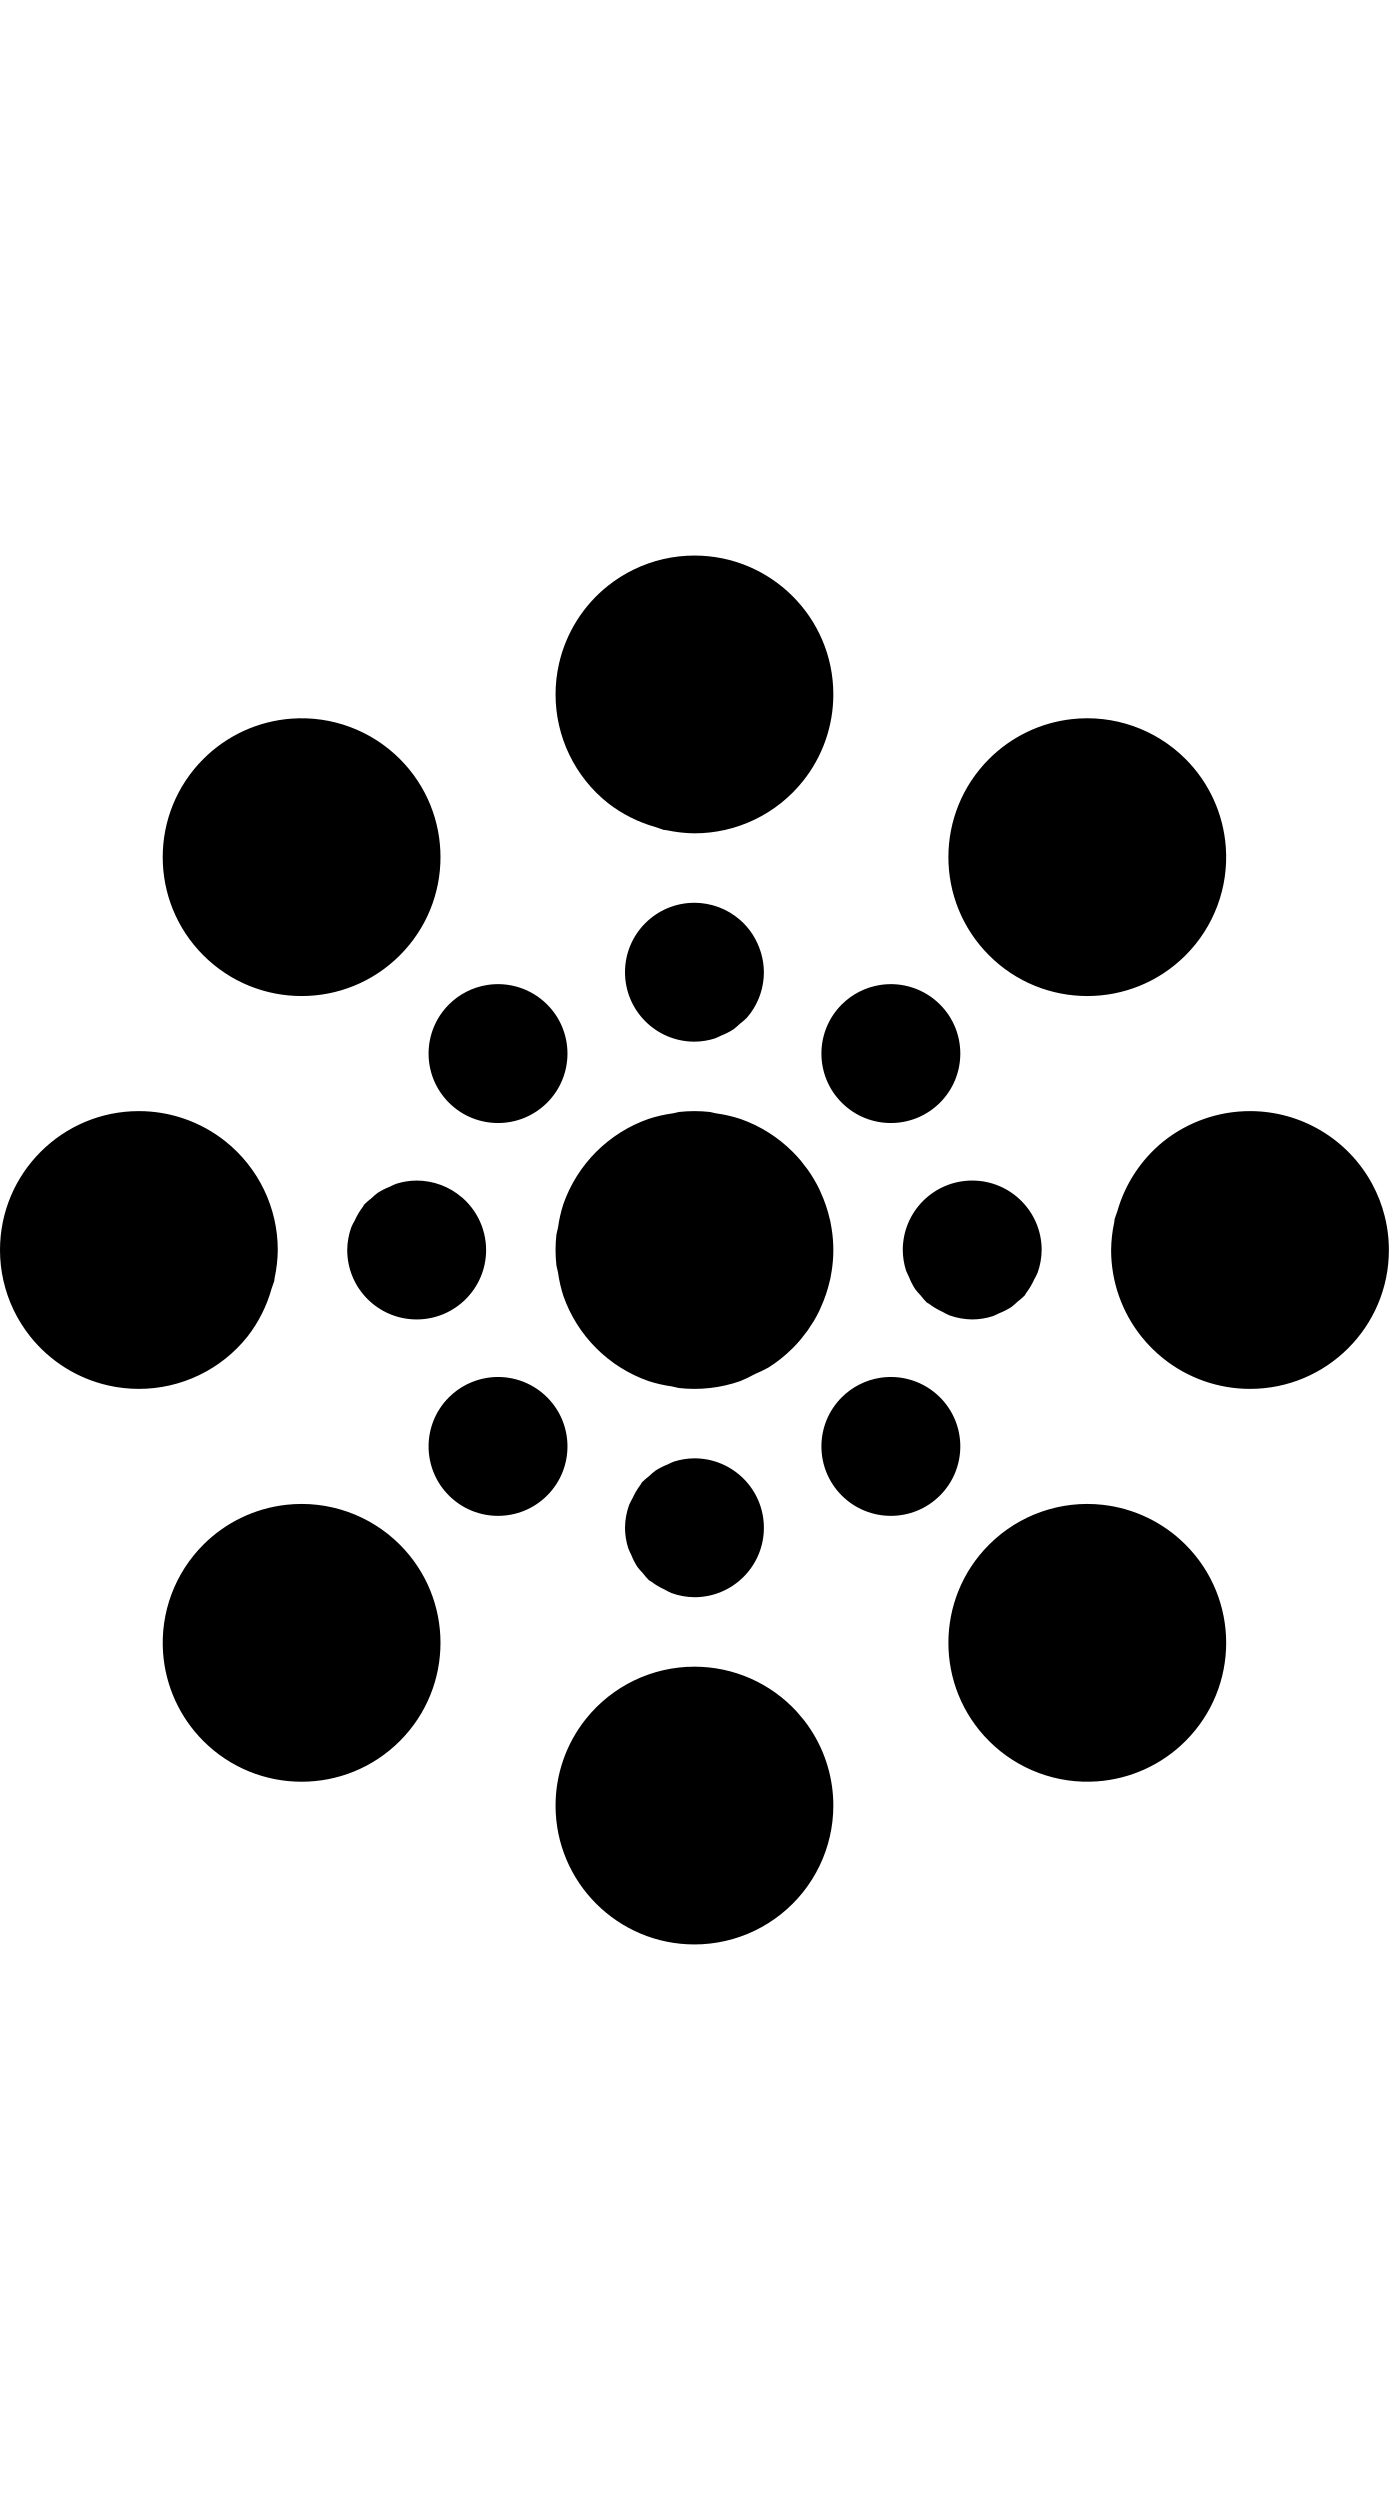
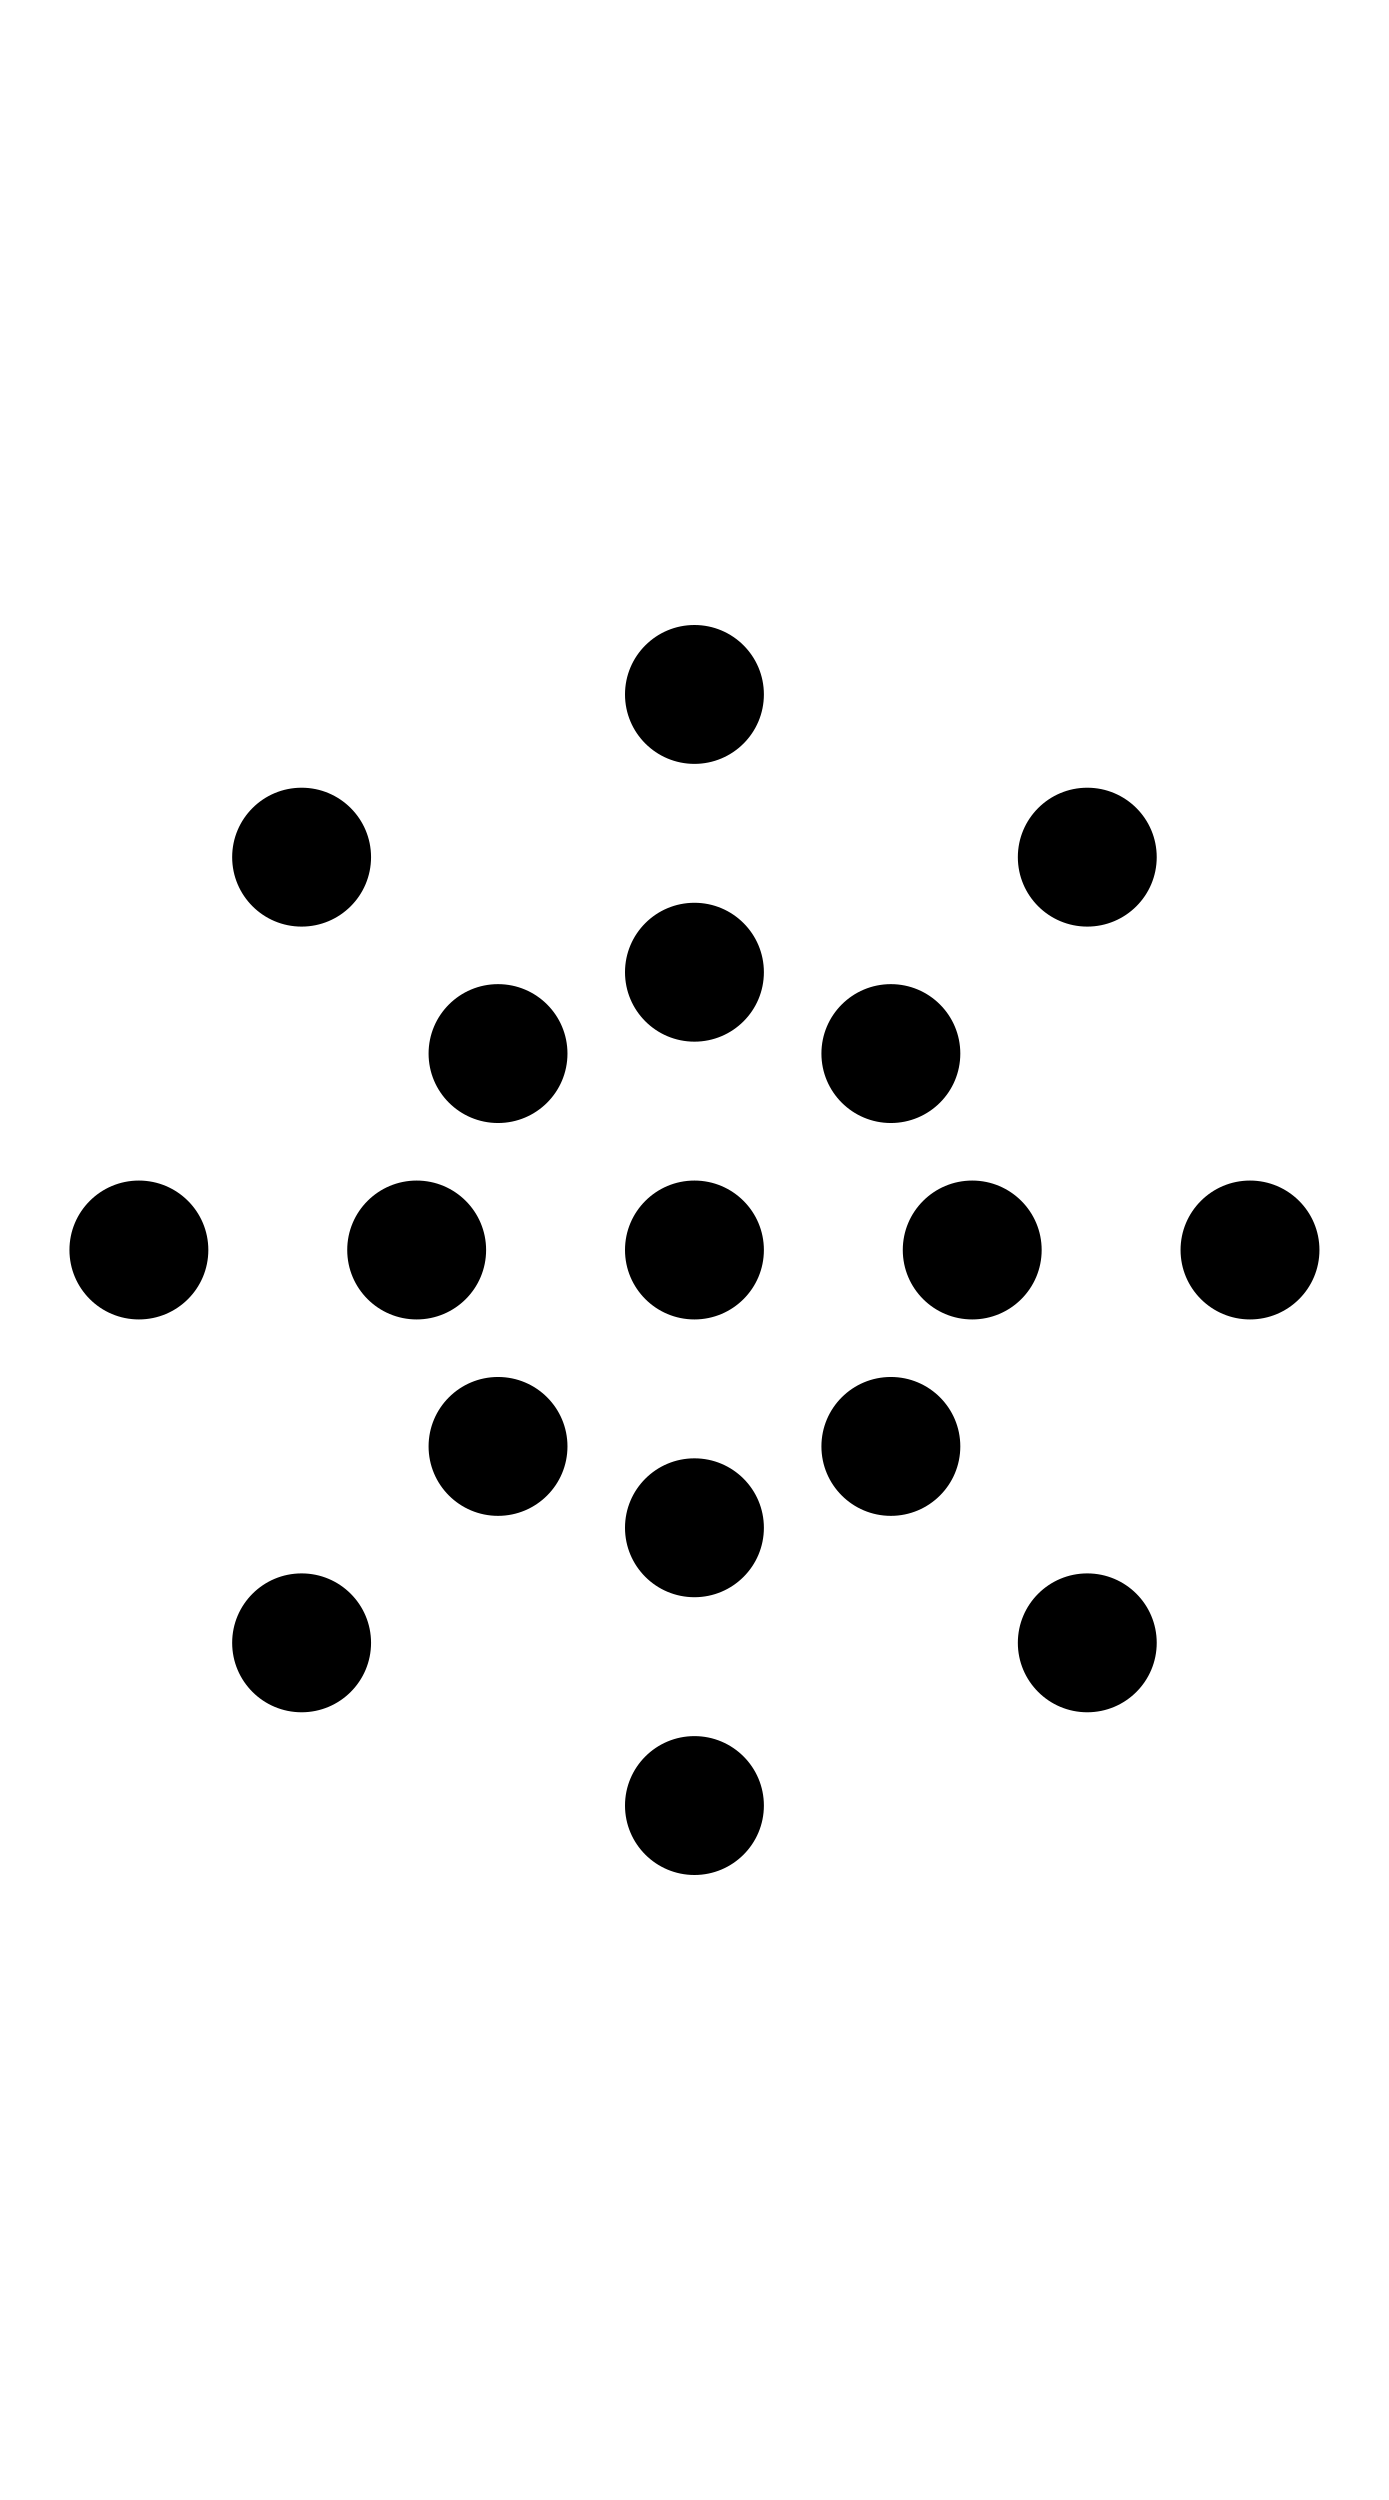
- <svg xmlns="http://www.w3.org/2000/svg" width="500" height="900">
-   <path d="M250 199.998a50 50 0 0 0-21.693 4.953 50 50 0 0 0-9.48 5.957 50 50 0 0 0-17.573 27.965A50 50 0 0 0 200 249.998a50 50 0 0 0 1.254 11.127 50 50 0 0 0 9.654 20.049 50 50 0 0 0 7.918 7.916 50 50 0 0 0 17.309 8.697 50 50 0 0 0 2.738.96 50 50 0 0 0 .002 0 50 50 0 0 0 1.125.126A50 50 0 0 0 250 300a50 50 0 0 0 11.125-1.254 50 50 0 0 0 20.049-9.656 50 50 0 0 0 7.916-7.916 50 50 0 0 0 .002 0A50 50 0 0 0 300 250.002l.002-.004a50 50 0 0 0-50-49.998 50 50 0 0 0-.002 0v-.002zm-144.986 58.707a50 50 0 0 0-31.793 14.518 50 50 0 0 0 0 70.71 50 50 0 0 0 70.713-.003 50 50 0 0 0 0-70.71 50 50 0 0 0-38.92-14.515zm280.81.186a50 50 0 0 0-29.758 14.33 50 50 0 0 0 .004 70.713 50 50 0 0 0 70.71 0 50 50 0 0 0 14.515-38.92 50 50 0 0 0-14.518-31.793 50 50 0 0 0-40.953-14.33zM250 325a25 25 0 0 0-25 25 25 25 0 0 0 25 25 25 25 0 0 0 7.389-1.17 25 25 0 0 0 2.238-1.021 25 25 0 0 0 4.465-2.276 25 25 0 0 0 2.215-1.92 25 25 0 0 0 2.588-2.242 25 25 0 0 0 1.33-1.676 25 25 0 0 0 3.55-6.966 25 25 0 0 0 .002-.008A25 25 0 0 0 275 350a25 25 0 0 0-.977-6.783 25 25 0 0 0-.173-.559 25 25 0 0 0-2.688-5.887 25 25 0 0 0-.271-.449 25 25 0 0 0-4.473-5.16 25 25 0 0 0-.047-.055 25 25 0 0 0-.092-.054 25 25 0 0 0-7.511-4.46 25 25 0 0 0-.098-.029A25 25 0 0 0 250 325zm-74.621 29.596a25 25 0 0 0-13.768 7.015 25 25 0 0 0 0 35.356 25 25 0 0 0 35.356 0 25 25 0 0 0 0-35.356 25 25 0 0 0-21.588-7.015zm141.422.002a25 25 0 0 0-13.768 7.013 25 25 0 0 0 0 35.356 25 25 0 0 0 35.356 0 25 25 0 0 0 0-35.356 25 25 0 0 0-21.588-7.013zm-266.803 45.4a50 50 0 0 0-49.998 50A50 50 0 0 0 0 450h-.002a50 50 0 0 0 4.953 21.693 50 50 0 0 0 5.957 9.48 50 50 0 0 0 27.965 17.573A50 50 0 0 0 49.998 500a50 50 0 0 0 11.127-1.254 50 50 0 0 0 20.049-9.654 50 50 0 0 0 7.916-7.918 50 50 0 0 0 8.697-17.309 50 50 0 0 0 .96-2.738 50 50 0 0 0 0-.002 50 50 0 0 0 .126-1.125A50 50 0 0 0 100 450a50 50 0 0 0-1.254-11.125 50 50 0 0 0-9.656-20.049 50 50 0 0 0-7.916-7.916 50 50 0 0 0 0-.002A50 50 0 0 0 50.002 400l-.004-.002zm400.004.002a50 50 0 0 0-31.176 10.908 50 50 0 0 0-16.613 25.227 50 50 0 0 0-.96 2.738 50 50 0 0 0 0 .002 50 50 0 0 0-.126 1.125A50 50 0 0 0 400 450a50 50 0 0 0 10.91 31.174 50 50 0 0 0 7.916 7.916 50 50 0 0 0 0 .002A50 50 0 0 0 449.998 500l.004.002a50 50 0 0 0 49.998-50 50 50 0 0 0 0-.002h.002a50 50 0 0 0-.172-4.129 50 50 0 0 0-.512-4.101 50 50 0 0 0-.847-4.043 50 50 0 0 0-4.496-11.524A50 50 0 0 0 450.002 400zm-205.602.314a50 50 0 0 0-2.027.463 50 50 0 0 0-8.887 2.03 50 50 0 0 0-18.841 11.838 50 50 0 0 0-6.98 8.753 50 50 0 0 0 0 .002 50 50 0 0 0-4.858 10.084 50 50 0 0 0-1.924 8.426 50 50 0 0 0-.569 2.49 50 50 0 0 0 0 11.198 50 50 0 0 0 .569 2.492 50 50 0 0 0 1.924 8.424 50 50 0 0 0 0 .002 50 50 0 0 0 4.857 10.084 50 50 0 0 0 0 .002 50 50 0 0 0 6.98 8.752 50 50 0 0 0 0 .001 50 50 0 0 0 .002 0 50 50 0 0 0 8.752 6.98 50 50 0 0 0 .002 0 50 50 0 0 0 10.084 4.858 50 50 0 0 0 .002 0 50 50 0 0 0 8.424 1.924 50 50 0 0 0 2.49.569 50 50 0 0 0 .002 0 50 50 0 0 0 11.196 0 50 50 0 0 0 10.916-2.493 50 50 0 0 0 5.228-2.517 50 50 0 0 0 4.858-2.34 50 50 0 0 0 .002 0 50 50 0 0 0 8.752-6.98 50 50 0 0 0 .001-.002 50 50 0 0 0 2.8-3.038 50 50 0 0 0 0-.002 50 50 0 0 0 1.974-2.537 50 50 0 0 0 .562-.722 50 50 0 0 0 0-.002 50 50 0 0 0 1.059-1.62 50 50 0 0 0 .586-.894 50 50 0 0 0 .617-.943 50 50 0 0 0 0-.002 50 50 0 0 0 1.967-3.633 50 50 0 0 0 0-.002 50 50 0 0 0 .506-1.152 50 50 0 0 0 3.304-9.737 50 50 0 0 0 .206-.808 50 50 0 0 0 0-.002 50 50 0 0 0 .128-.772 50 50 0 0 0 .893-7.422 50 50 0 0 0 0-.002 50 50 0 0 0 0-4.128 50 50 0 0 0 0-.002 50 50 0 0 0-.908-7.514 50 50 0 0 0-.113-.682 50 50 0 0 0-.206-.808 50 50 0 0 0-3.304-9.737 50 50 0 0 0-.506-1.152 50 50 0 0 0 0-.002 50 50 0 0 0-1.967-3.633 50 50 0 0 0 0-.002 50 50 0 0 0-2.26-3.457 50 50 0 0 0-.002-.002 50 50 0 0 0-.562-.722 50 50 0 0 0-1.975-2.537 50 50 0 0 0 0-.002 50 50 0 0 0-2.799-3.038 50 50 0 0 0 0-.001 50 50 0 0 0-.001 0 50 50 0 0 0-8.752-6.98 50 50 0 0 0-.002 0 50 50 0 0 0-10.084-4.858 50 50 0 0 0-.002 0 50 50 0 0 0-8.887-2.03 50 50 0 0 0-2.027-.463 50 50 0 0 0-.002 0 50 50 0 0 0-11.198 0zM150 425a25 25 0 0 0-7.383 1.168 25 25 0 0 0-2.265 1.035 25 25 0 0 0-4.444 2.264 25 25 0 0 0-2.222 1.928 25 25 0 0 0-2.579 2.234 25 25 0 0 0-.502.846 25 25 0 0 0-2.88 4.855 25 25 0 0 0-1.237 2.426A25 25 0 0 0 125 450a25 25 0 0 0 25 25 25 25 0 0 0 25-25 25 25 0 0 0-.18-2.965 25 25 0 0 0-.021-.15 25 25 0 0 0-.508-2.77 25 25 0 0 0-.064-.25 25 25 0 0 0-.817-2.617 25 25 0 0 0-.1-.256 25 25 0 0 0-1.113-2.474 25 25 0 0 0-.142-.272 25 25 0 0 0-1.399-2.31 25 25 0 0 0-.164-.243 25 25 0 0 0-1.68-2.144 25 25 0 0 0-.177-.205 25 25 0 0 0-1.953-1.953 25 25 0 0 0-.166-.153 25 25 0 0 0-.145-.133 25 25 0 0 0-.103-.06 25 25 0 0 0-7.5-4.451 25 25 0 0 0-.098-.03A25 25 0 0 0 150 425zm200 0a25 25 0 0 0-25 25 25 25 0 0 0 1.17 7.389 25 25 0 0 0 1.021 2.238 25 25 0 0 0 2.276 4.465 25 25 0 0 0 1.92 2.215 25 25 0 0 0 2.242 2.588 25 25 0 0 0 .85.503 25 25 0 0 0 4.845 2.875 25 25 0 0 0 2.432 1.239A25 25 0 0 0 350 475a25 25 0 0 0 7.383-1.168 25 25 0 0 0 2.265-1.035 25 25 0 0 0 4.444-2.264 25 25 0 0 0 2.222-1.928 25 25 0 0 0 2.579-2.234 25 25 0 0 0 .502-.846 25 25 0 0 0 2.88-4.855 25 25 0 0 0 1.237-2.426A25 25 0 0 0 375 450a25 25 0 0 0-25-25zm-174.623 71.02a25 25 0 0 0-13.766 7.013 25 25 0 0 0 0 35.356 25 25 0 0 0 35.356 0 25 25 0 0 0 0-35.356 25 25 0 0 0-21.59-7.013zm141.422 0a25 25 0 0 0-13.766 7.013 25 25 0 0 0 0 35.356 25 25 0 0 0 35.356 0 25 25 0 0 0 0-35.356 25 25 0 0 0-21.59-7.013zM250 525a25 25 0 0 0-7.389 1.17 25 25 0 0 0-2.238 1.021 25 25 0 0 0-4.465 2.276 25 25 0 0 0-2.215 1.92 25 25 0 0 0-2.588 2.242 25 25 0 0 0-.503.85 25 25 0 0 0-2.875 4.845 25 25 0 0 0-1.239 2.432A25 25 0 0 0 225 550a25 25 0 0 0 1.168 7.383 25 25 0 0 0 1.035 2.265 25 25 0 0 0 2.264 4.444 25 25 0 0 0 1.928 2.222 25 25 0 0 0 2.234 2.579 25 25 0 0 0 .846.502 25 25 0 0 0 4.855 2.88 25 25 0 0 0 2.426 1.237A25 25 0 0 0 250 575a25 25 0 0 0 25-25 25 25 0 0 0-25-25zm-147.023 16.736a50 50 0 0 0-29.756 14.33 50 50 0 0 0-14.516 38.92 50 50 0 0 0 14.518 31.793 50 50 0 0 0 70.71 0 50 50 0 0 0-.003-70.713 50 50 0 0 0-40.953-14.33zm294.043 0a50 50 0 0 0-40.954 14.334 50 50 0 0 0 0 70.71 50 50 0 0 0 38.92 14.515 50 50 0 0 0 31.793-14.518 50 50 0 0 0 0-70.71 50 50 0 0 0-29.76-14.33zM250 600a50 50 0 0 0-39.092 18.826A50 50 0 0 0 200 649.998l-.002.004a50 50 0 0 0 50 49.998 50 50 0 0 0 .002 0v.002a50 50 0 0 0 21.693-4.953 50 50 0 0 0 9.48-5.957A50 50 0 0 0 300 650.002a50 50 0 0 0-8.143-27.35 50 50 0 0 0-2.4-3.361 50 50 0 0 0 0-.002 50 50 0 0 0-1.225-1.445 50 50 0 0 0-1.447-1.707A50 50 0 0 0 250 600z" />
+ <svg xmlns="http://www.w3.org/2000/svg" width="500" height="900" version="1.1" id="svg2">
+   <defs id="defs2" />
+   <path id="path1" d="M 250 225 A 25 25 0 0 0 225 250 A 25 25 0 0 0 250 275 A 25 25 0 0 0 275 250 A 25 25 0 0 0 250 225 z M 108.578 283.578 A 25 25 0 0 0 83.578 308.578 A 25 25 0 0 0 108.578 333.578 A 25 25 0 0 0 133.578 308.578 A 25 25 0 0 0 108.578 283.578 z M 391.422 283.578 A 25 25 0 0 0 366.422 308.578 A 25 25 0 0 0 391.422 333.578 A 25 25 0 0 0 416.422 308.578 A 25 25 0 0 0 391.422 283.578 z M 250 325 A 25 25 0 0 0 225 350 A 25 25 0 0 0 250 375 A 25 25 0 0 0 275 350 A 25 25 0 0 0 250 325 z M 179.289 354.289 A 25 25 0 0 0 154.289 379.289 A 25 25 0 0 0 179.289 404.289 A 25 25 0 0 0 204.289 379.289 A 25 25 0 0 0 179.289 354.289 z M 320.711 354.289 A 25 25 0 0 0 295.711 379.289 A 25 25 0 0 0 320.711 404.289 A 25 25 0 0 0 345.711 379.289 A 25 25 0 0 0 320.711 354.289 z M 50 425 A 25 25 0 0 0 25 450 A 25 25 0 0 0 50 475 A 25 25 0 0 0 75 450 A 25 25 0 0 0 50 425 z M 150 425 A 25 25 0 0 0 125 450 A 25 25 0 0 0 150 475 A 25 25 0 0 0 175 450 A 25 25 0 0 0 150 425 z M 250 425 A 25 25 0 0 0 225 450 A 25 25 0 0 0 250 475 A 25 25 0 0 0 275 450 A 25 25 0 0 0 250 425 z M 350 425 A 25 25 0 0 0 325 450 A 25 25 0 0 0 350 475 A 25 25 0 0 0 375 450 A 25 25 0 0 0 350 425 z M 450 425 A 25 25 0 0 0 425 450 A 25 25 0 0 0 450 475 A 25 25 0 0 0 475 450 A 25 25 0 0 0 450 425 z M 179.289 495.711 A 25 25 0 0 0 154.289 520.711 A 25 25 0 0 0 179.289 545.711 A 25 25 0 0 0 204.289 520.711 A 25 25 0 0 0 179.289 495.711 z M 320.711 495.711 A 25 25 0 0 0 295.711 520.711 A 25 25 0 0 0 320.711 545.711 A 25 25 0 0 0 345.711 520.711 A 25 25 0 0 0 320.711 495.711 z M 250 525 A 25 25 0 0 0 225 550 A 25 25 0 0 0 250 575 A 25 25 0 0 0 275 550 A 25 25 0 0 0 250 525 z M 108.578 566.422 A 25 25 0 0 0 83.578 591.422 A 25 25 0 0 0 108.578 616.422 A 25 25 0 0 0 133.578 591.422 A 25 25 0 0 0 108.578 566.422 z M 391.422 566.422 A 25 25 0 0 0 366.422 591.422 A 25 25 0 0 0 391.422 616.422 A 25 25 0 0 0 416.422 591.422 A 25 25 0 0 0 391.422 566.422 z M 250 625 A 25 25 0 0 0 225 650 A 25 25 0 0 0 250 675 A 25 25 0 0 0 275 650 A 25 25 0 0 0 250 625 z " />
</svg>
